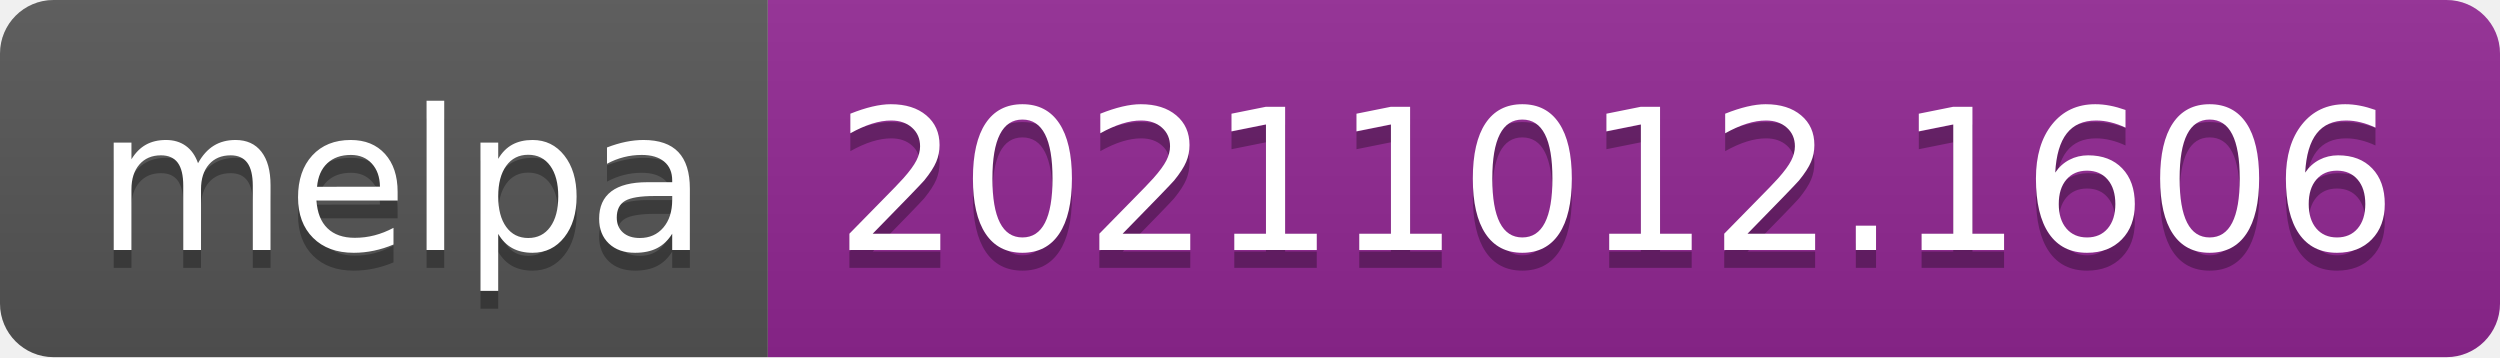
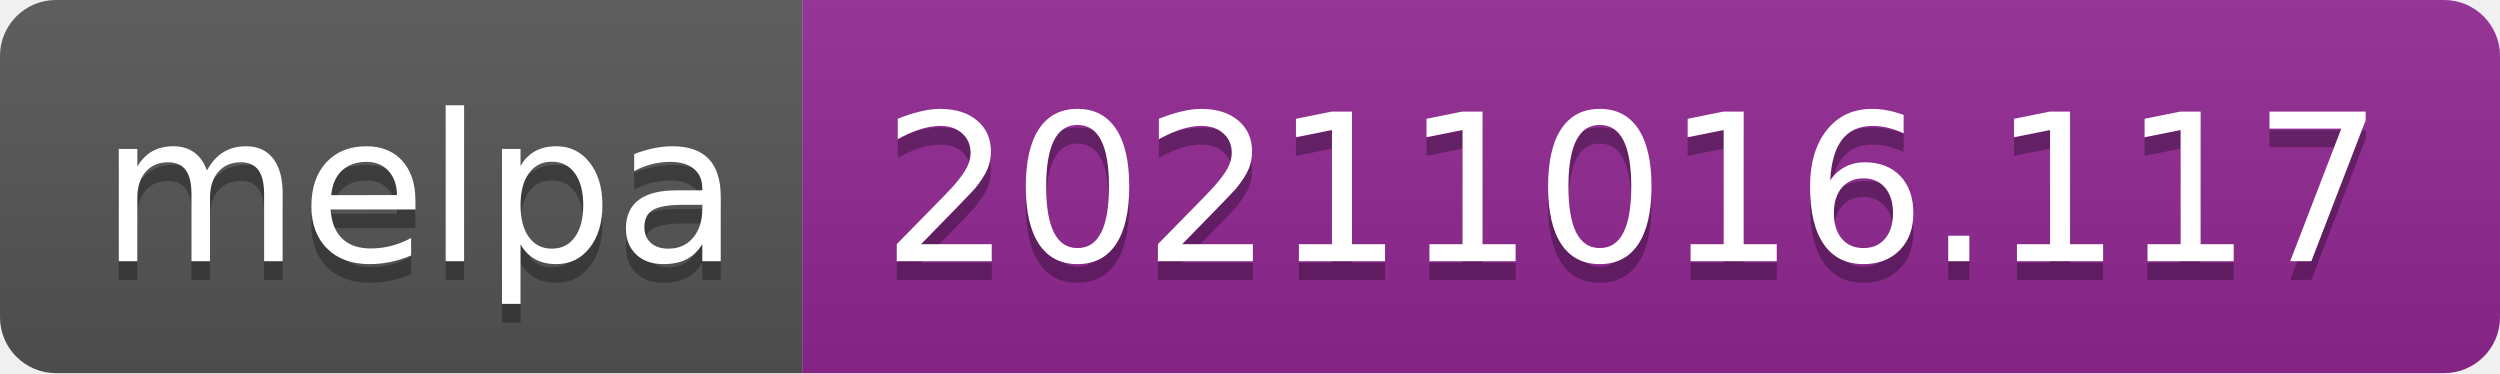
- <svg xmlns="http://www.w3.org/2000/svg" width="140" height="20" role="img" aria-label="melpa: 20211012.1606">
+ <svg xmlns="http://www.w3.org/2000/svg" width="134" height="20" role="img" aria-label="melpa: 20211016.117">
  <linearGradient id="s" x2="0" y2="100%">
    <stop offset="0" stop-color="#bbb" stop-opacity=".1" />
    <stop offset="1" stop-opacity=".1" />
  </linearGradient>
  <clipPath id="r">
-     <rect width="140" height="20" rx="3" fill="#fff" />
+     <rect width="134" height="20" rx="3" fill="#fff" />
  </clipPath>
  <g clip-path="url(#r)">
    <rect width="43" height="20" fill="#555" />
-     <rect x="43" width="97" height="20" fill="#922793" />
-     <rect width="140" height="20" fill="url(#s)" />
+     <rect x="43" width="91" height="20" fill="#922793" />
+     <rect width="134" height="20" fill="url(#s)" />
  </g>
  <g fill="#fff" text-anchor="middle" font-family="Verdana,Geneva,DejaVu Sans,sans-serif" text-rendering="geometricPrecision" font-size="110">
    <text aria-hidden="true" x="225" y="150" fill="#010101" fill-opacity=".3" transform="scale(.1)" textLength="330">melpa</text>
    <text x="225" y="140" transform="scale(.1)" fill="#fff" textLength="330">melpa</text>
-     <text aria-hidden="true" x="905" y="150" fill="#010101" fill-opacity=".3" transform="scale(.1)" textLength="870">20211012.1606</text>
-     <text x="905" y="140" transform="scale(.1)" fill="#fff" textLength="870">20211012.1606</text>
+     <text aria-hidden="true" x="875" y="150" fill="#010101" fill-opacity=".3" transform="scale(.1)" textLength="810">20211016.117</text>
+     <text x="875" y="140" transform="scale(.1)" fill="#fff" textLength="810">20211016.117</text>
  </g>
</svg>
